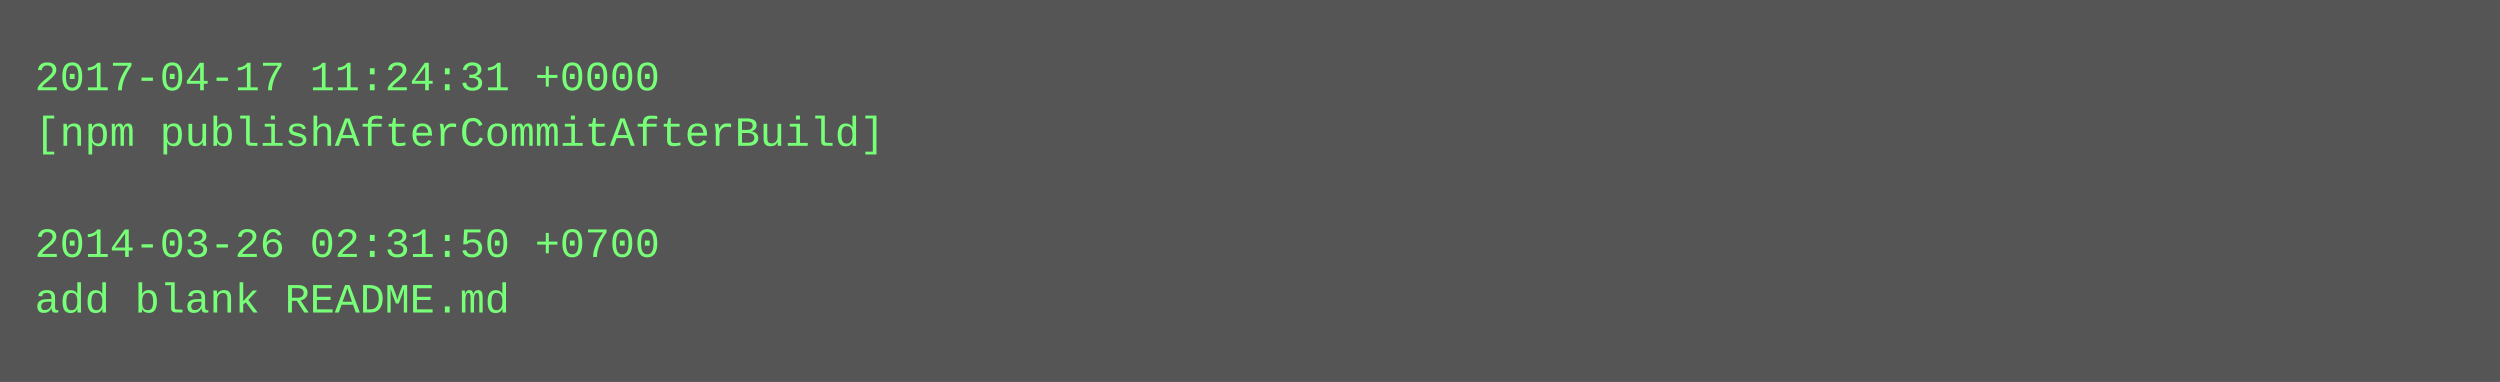
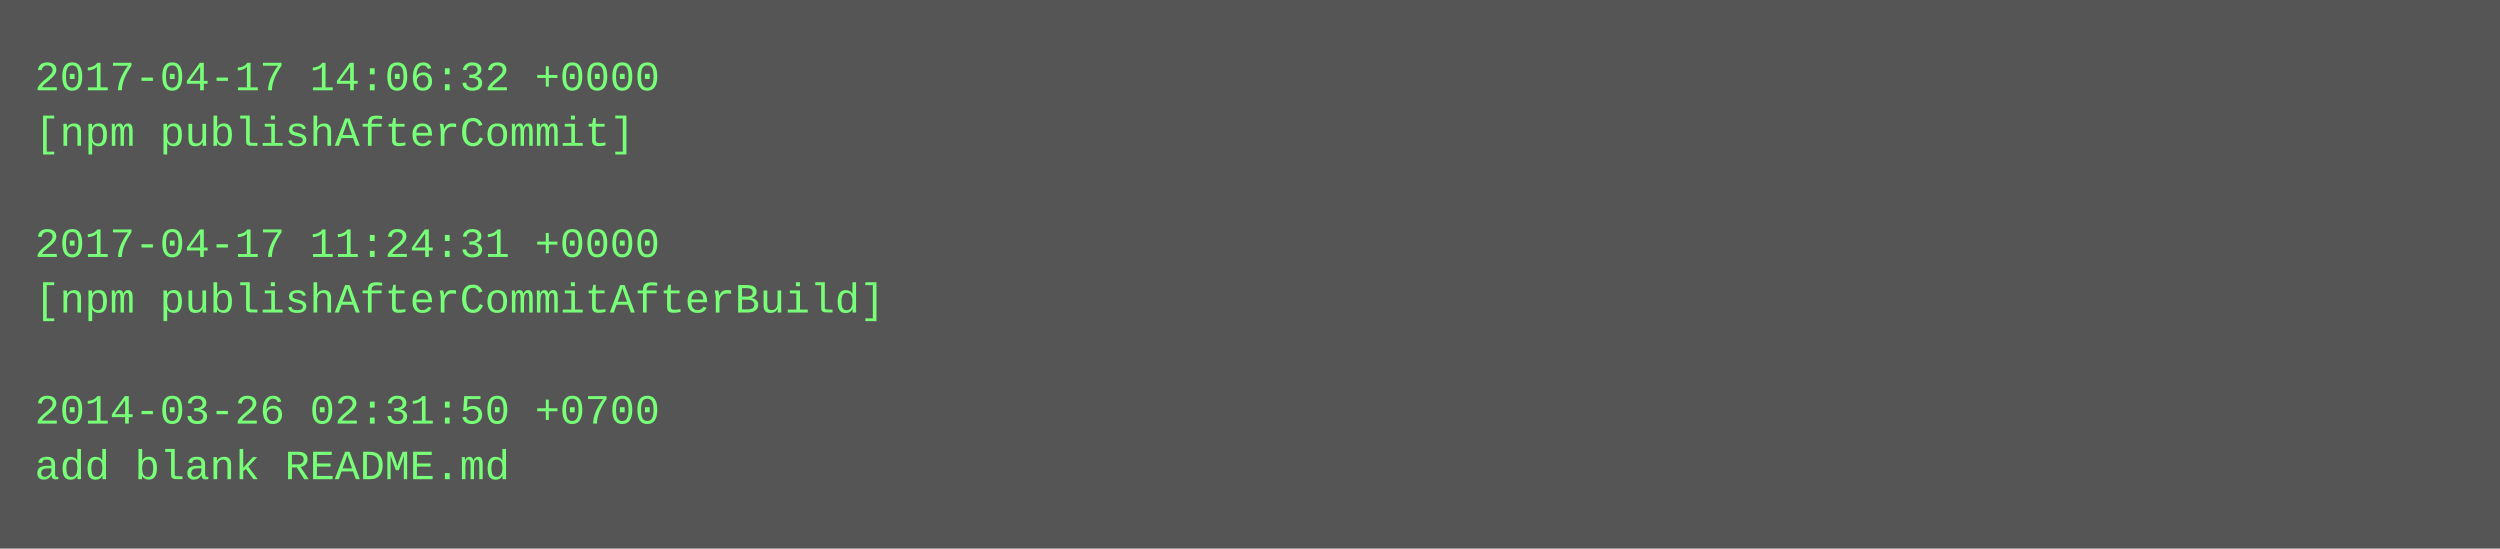
- <svg xmlns="http://www.w3.org/2000/svg" height="110" width="720">
-   <rect height="110" fill="#555" width="720" />
+ <svg xmlns="http://www.w3.org/2000/svg" height="158" width="720">
+   <rect height="158" fill="#555" width="720" />
  <text fill="#7f7" font-family="Courier New" font-size="12" xml:space="preserve">
-     <tspan x="10" y="26">2017-04-17 11:24:31 +0000</tspan>
-     <tspan x="10" y="42">[npm publishAfterCommitAfterBuild]</tspan>
+     <tspan x="10" y="26">2017-04-17 14:06:32 +0000</tspan>
+     <tspan x="10" y="42">[npm publishAfterCommit]</tspan>
    <tspan x="10" y="58" />
-     <tspan x="10" y="74">2014-03-26 02:31:50 +0700</tspan>
-     <tspan x="10" y="90">add blank README.md</tspan>
+     <tspan x="10" y="74">2017-04-17 11:24:31 +0000</tspan>
+     <tspan x="10" y="90">[npm publishAfterCommitAfterBuild]</tspan>
+     <tspan x="10" y="106" />
+     <tspan x="10" y="122">2014-03-26 02:31:50 +0700</tspan>
+     <tspan x="10" y="138">add blank README.md</tspan>
  </text>
</svg>
